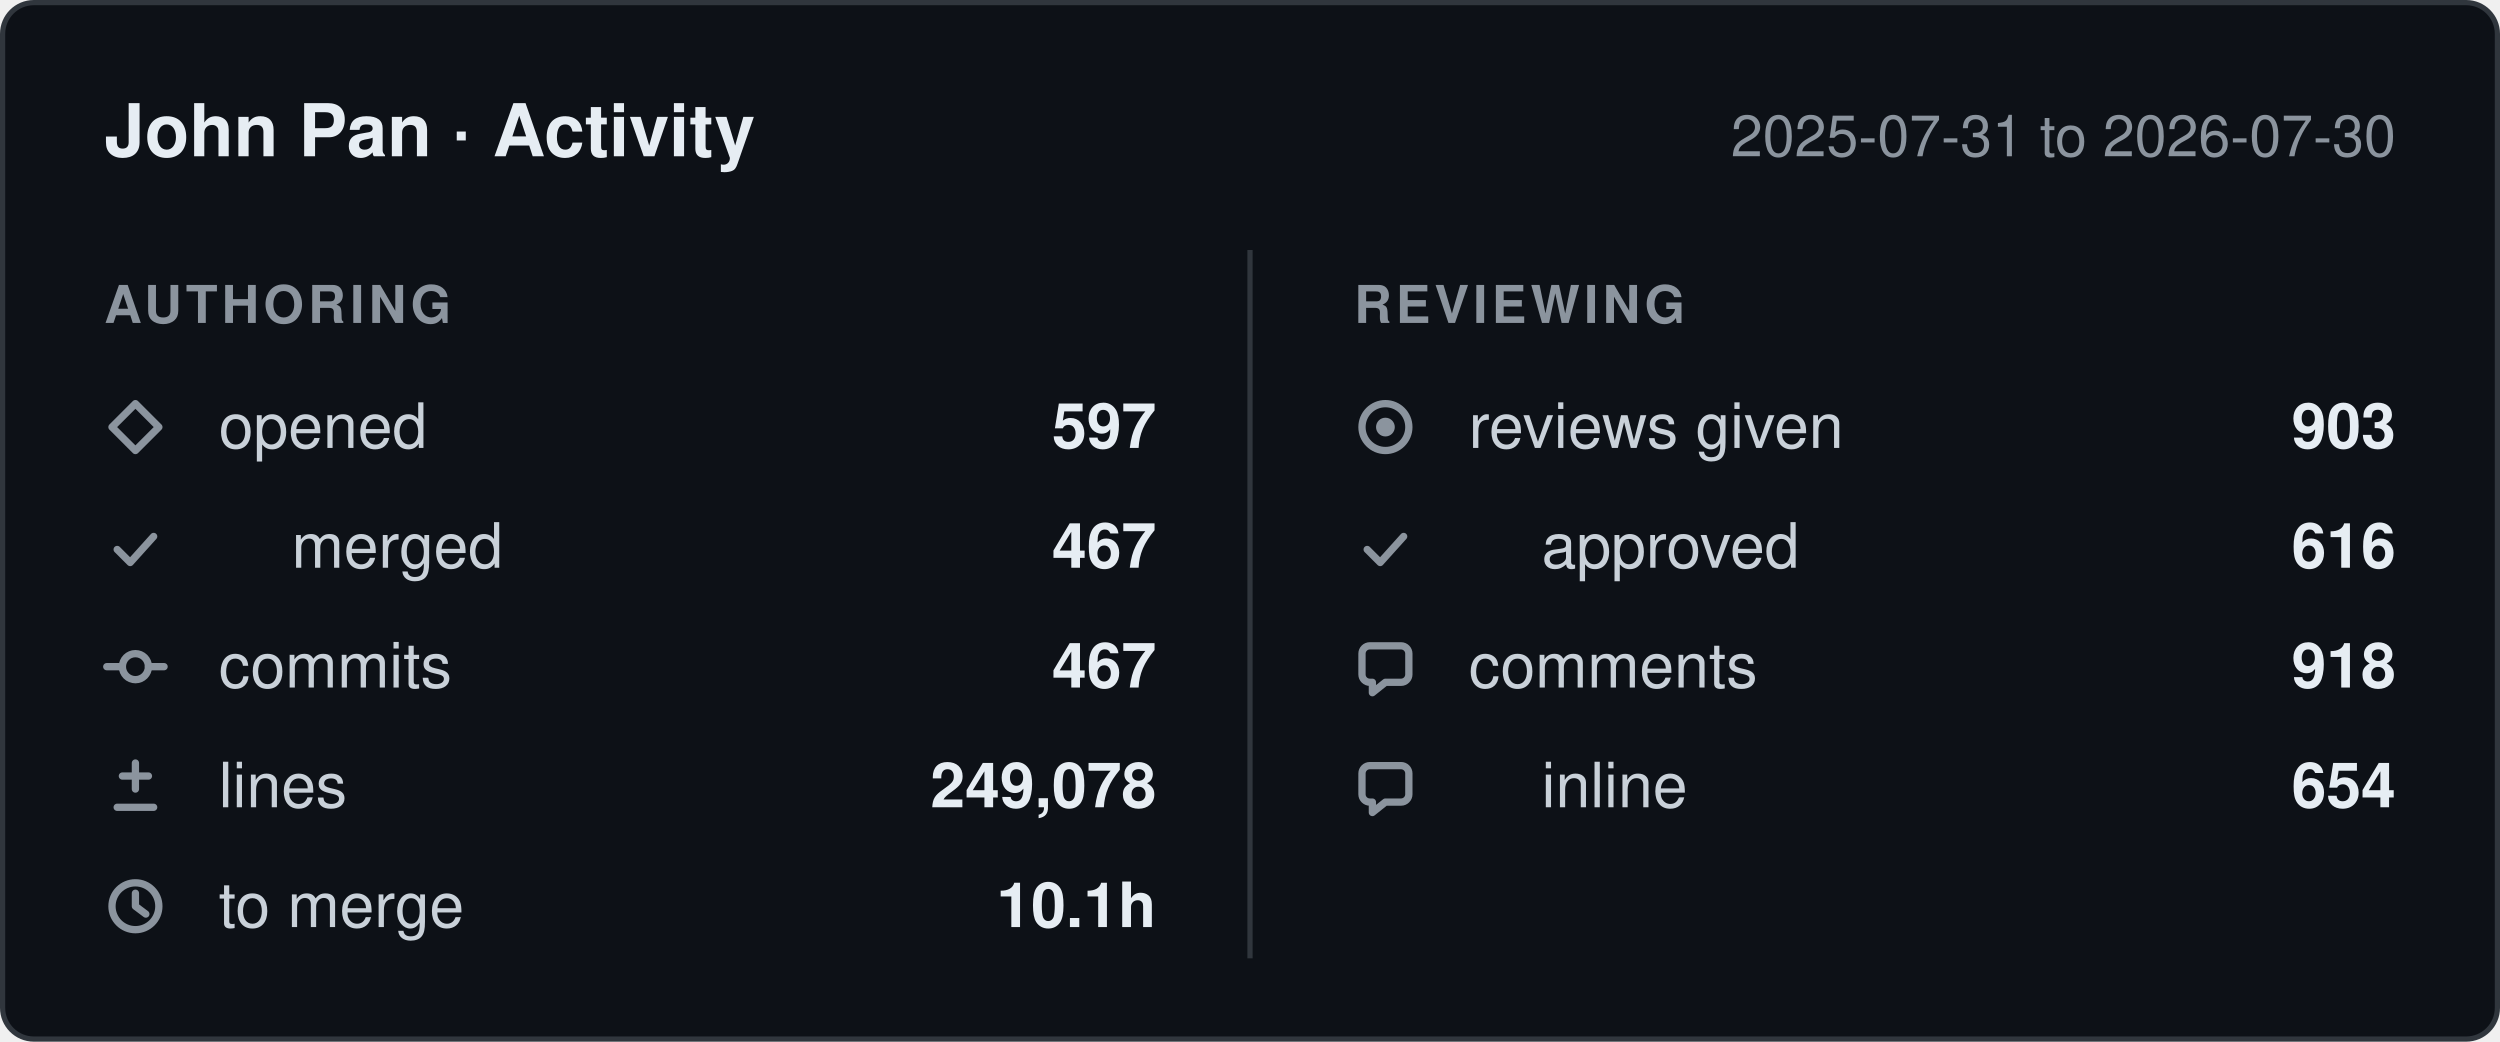
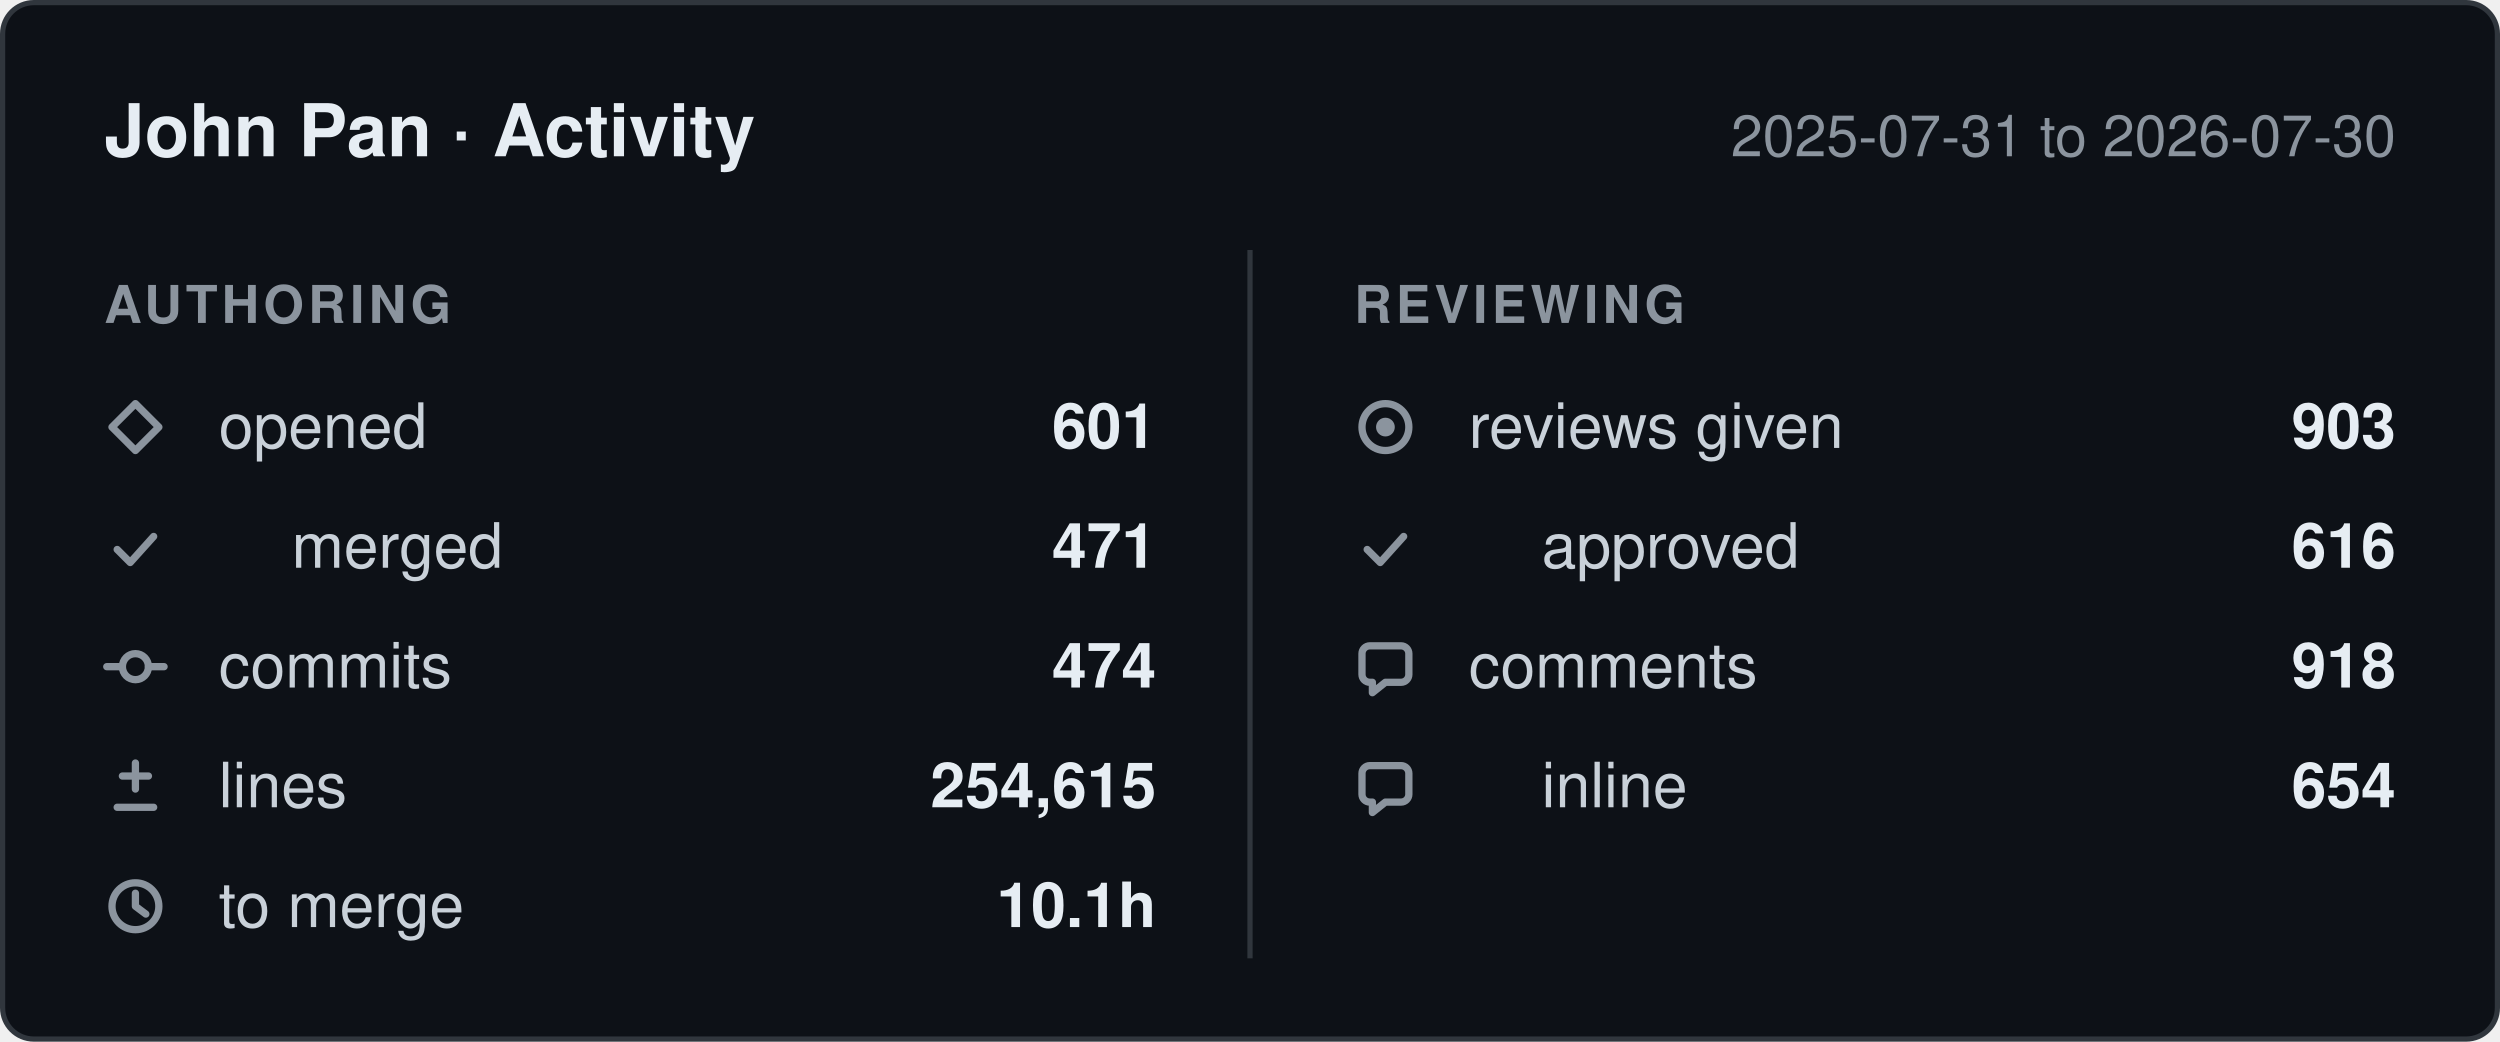
- <svg xmlns="http://www.w3.org/2000/svg" width="480" height="200" viewBox="0 0 480 200" role="img" aria-label="John Pan: 597 pull requests opened, 467 commits, 249,078 lines changed, 903 reviews given, between 2025-07-31 and 2026-07-30.">
+ <svg xmlns="http://www.w3.org/2000/svg" width="480" height="200" viewBox="0 0 480 200" role="img" aria-label="John Pan: 601 pull requests opened, 474 commits, 254,615 lines changed, 903 reviews given, between 2025-07-31 and 2026-07-30.">
  <style>
    .card    { fill: #0d1117; stroke: #30363d; }
    .title   { fill: #e6edf3; font-weight: 600; font-size: 14px; }
    .window  { fill: #8b949e; font-size: 11px; }
    .column  { fill: #8b949e; font-size: 10px; font-weight: 600; letter-spacing: 0.08em; }
    .label   { fill: #c9d1d9; font-size: 12px; }
    .value   { fill: #e6edf3; font-size: 12px; font-weight: 600; }
    .divider { stroke: #30363d; }
    .icon      { fill: none; stroke: #8b949e; stroke-width: 1.4;
                 stroke-linecap: round; stroke-linejoin: round; }
    .icon-fill { fill: #8b949e; stroke: none; }

    @media (prefers-color-scheme: light) {
      .card    { fill: #ffffff; stroke: #d0d7de; }
      .title   { fill: #1f2328; }
      .window  { fill: #656d76; }
      .column  { fill: #656d76; }
      .label   { fill: #424a53; }
      .value   { fill: #1f2328; }
      .divider { stroke: #d0d7de; }
      .icon      { stroke: #656d76; }
      .icon-fill { fill: #656d76; }
    }

    text { font-family: -apple-system, BlinkMacSystemFont, "Segoe UI", Helvetica,
                        Arial, sans-serif; }
  </style>
  <defs>
    <g id="icon-opened" class="icon">
      <path d="M6 1.5 10.5 6 6 10.5 1.5 6Z" />
    </g>
    <g id="icon-merged" class="icon">
      <path d="M2.5 6.5 5 9l4.5-5" />
    </g>
    <g id="icon-commits" class="icon">
      <circle cx="6" cy="6" r="2.5" />
      <path d="M0.5 6h3M8.5 6h3" />
    </g>
    <g id="icon-lines" class="icon">
      <path d="M6 1.5v5M3.5 4h5M2.5 10h7" />
    </g>
    <g id="icon-cycle" class="icon">
      <circle cx="6" cy="6" r="4.5" />
      <path d="M6 3.5V6l2 1.5" />
    </g>
    <g id="icon-reviews" class="icon">
      <circle cx="6" cy="6" r="4.5" />
      <circle cx="6" cy="6" r="1.8" class="icon-fill" />
    </g>
    <g id="icon-comments" class="icon">
      <path d="M10.5 3.5v4A1.5 1.5 0 0 1 9 9H6l-2.5 2V9H3A1.5 1.5 0 0 1 1.5 7.5v-4A1.5 1.5 0 0 1 3 2h6a1.5 1.5 0 0 1 1.5 1.5Z" />
    </g>
  </defs>
  <rect class="card" x="0.5" y="0.5" width="479" height="199" rx="6" />
  <text class="title" x="20" y="30">John Pan · Activity</text>
  <text class="window" x="460" y="30" text-anchor="end">2025-07-31 to 2026-07-30</text>
  <line class="divider" x1="240" y1="48" x2="240" y2="184" />
  <text class="column" x="20" y="62">AUTHORING</text>
  <text class="column" x="260" y="62">REVIEWING</text>
  <use href="#icon-opened" x="20" y="76" />
  <text class="label" x="42" y="86">opened</text>
-   <text class="value" x="222" y="86" text-anchor="end">597</text>
+   <text class="value" x="222" y="86" text-anchor="end">601</text>
  <use href="#icon-merged" x="20" y="99" />
  <text class="label" x="56" y="109">merged</text>
-   <text class="value" x="222" y="109" text-anchor="end">467</text>
+   <text class="value" x="222" y="109" text-anchor="end">471</text>
  <use href="#icon-commits" x="20" y="122" />
  <text class="label" x="42" y="132">commits</text>
-   <text class="value" x="222" y="132" text-anchor="end">467</text>
+   <text class="value" x="222" y="132" text-anchor="end">474</text>
  <use href="#icon-lines" x="20" y="145" />
  <text class="label" x="42" y="155">lines</text>
-   <text class="value" x="222" y="155" text-anchor="end">249,078</text>
+   <text class="value" x="222" y="155" text-anchor="end">254,615</text>
  <use href="#icon-cycle" x="20" y="168" />
  <text class="label" x="42" y="178">to merge</text>
  <text class="value" x="222" y="178" text-anchor="end">10.1h</text>
  <use href="#icon-reviews" x="260" y="76" />
  <text class="label" x="282" y="86">reviews given</text>
  <text class="value" x="460" y="86" text-anchor="end">903</text>
  <use href="#icon-merged" x="260" y="99" />
  <text class="label" x="296" y="109">approved</text>
  <text class="value" x="460" y="109" text-anchor="end">616</text>
  <use href="#icon-comments" x="260" y="122" />
  <text class="label" x="282" y="132">comments</text>
  <text class="value" x="460" y="132" text-anchor="end">918</text>
  <use href="#icon-comments" x="260" y="145" />
  <text class="label" x="296" y="155">inline</text>
  <text class="value" x="460" y="155" text-anchor="end">654</text>
</svg>
